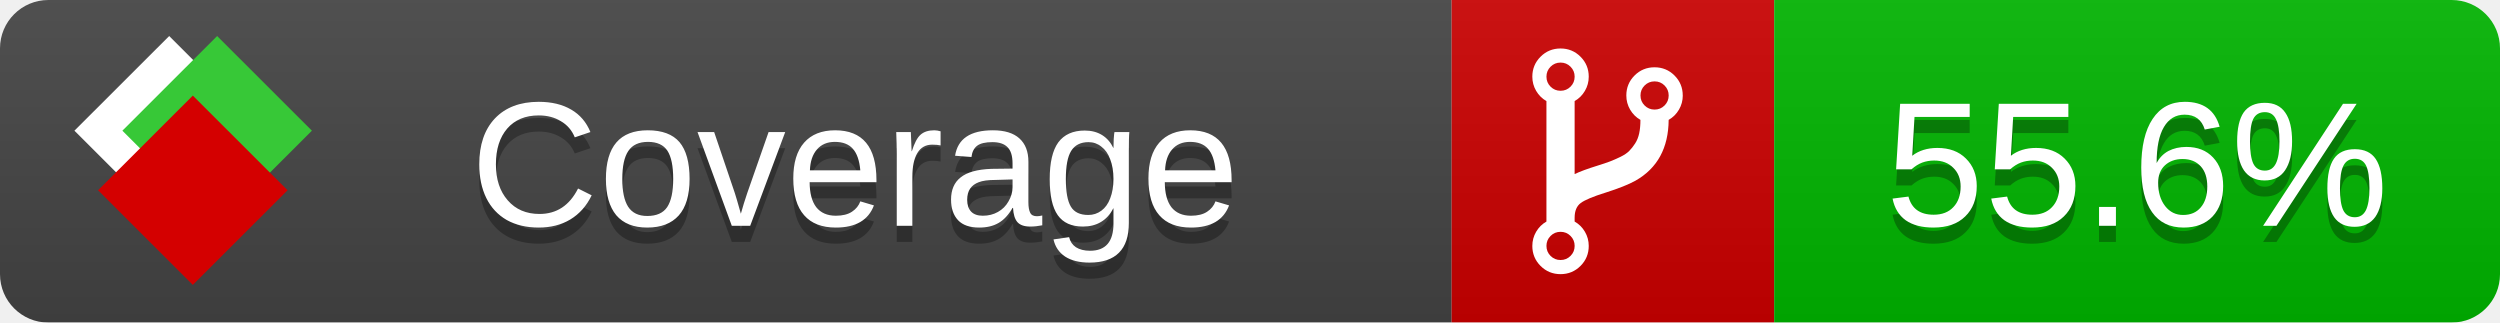
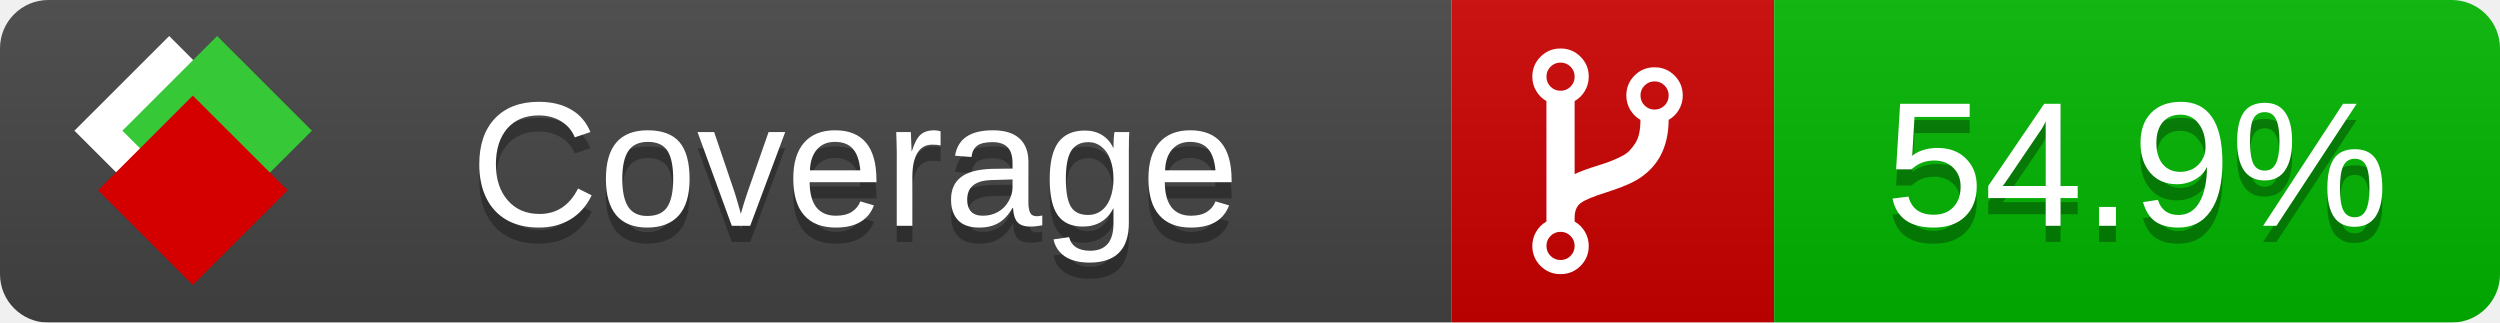
<svg xmlns="http://www.w3.org/2000/svg" xmlns:xlink="http://www.w3.org/1999/xlink" width="155" height="20">
  <style type="text/css">
          
            @keyframes fade1 {
                0% { visibility: visible; opacity: 1; }
               23% { visibility: visible; opacity: 1; }
               25% { visibility: hidden; opacity: 0; }
               48% { visibility: hidden; opacity: 0; }
               50% { visibility: hidden; opacity: 0; }
               73% { visibility: hidden; opacity: 0; }
               75% { visibility: hidden; opacity: 0; }
               98% { visibility: hidden; opacity: 0; }
              100% { visibility: visible; opacity: 1; }
            }
            @keyframes fade2 {
                0% { visibility: hidden; opacity: 0; }
               23% { visibility: hidden; opacity: 0; }
               25% { visibility: visible; opacity: 1; }
               48% { visibility: visible; opacity: 1; }
               50% { visibility: hidden; opacity: 0; }
               73% { visibility: hidden; opacity: 0; }
               75% { visibility: hidden; opacity: 0; }
               98% { visibility: hidden; opacity: 0; }
              100% { visibility: hidden; opacity: 0; }
            }
            @keyframes fade3 {
                0% { visibility: hidden; opacity: 0; }
               23% { visibility: hidden; opacity: 0; }
               25% { visibility: hidden; opacity: 0; }
               48% { visibility: hidden; opacity: 0; }
               50% { visibility: visible; opacity: 1; }
               73% { visibility: visible; opacity: 1; }
               75% { visibility: hidden; opacity: 0; }
               98% { visibility: hidden; opacity: 0; }
              100% { visibility: hidden; opacity: 0; }
            }
            @keyframes fade4 {
                0% { visibility: hidden; opacity: 0; }
               23% { visibility: hidden; opacity: 0; }
               25% { visibility: hidden; opacity: 0; }
               48% { visibility: hidden; opacity: 0; }
               50% { visibility: hidden; opacity: 0; }
               73% { visibility: hidden; opacity: 0; }
               75% { visibility: visible; opacity: 1; }
               98% { visibility: visible; opacity: 1; }
              100% { visibility: hidden; opacity: 0; }
            }
            .linecoverage {
                animation-duration: 15s;
                animation-name: fade1;
                animation-iteration-count: infinite;
            }
            .branchcoverage {
                animation-duration: 15s;
                animation-name: fade2;
                animation-iteration-count: infinite;
            }
            .methodcoverage {
                animation-duration: 15s;
                animation-name: fade3;
                animation-iteration-count: infinite;
            }
            .fullmethodcoverage {
                animation-duration: 15s;
                animation-name: fade4;
                animation-iteration-count: infinite;
            }
          
    </style>
  <defs>
    <linearGradient id="gradient" x2="0" y2="100%">
      <stop offset="0" stop-color="#bbb" stop-opacity=".1" />
      <stop offset="1" stop-opacity=".1" />
    </linearGradient>
    <linearGradient id="c">
      <stop offset="0" stop-color="#d40000" />
      <stop offset="1" stop-color="#ff2a2a" />
    </linearGradient>
    <linearGradient id="a">
      <stop offset="0" stop-color="#e0e0de" />
      <stop offset="1" stop-color="#fff" />
    </linearGradient>
    <linearGradient id="b">
      <stop offset="0" stop-color="#37c837" />
      <stop offset="1" stop-color="#217821" />
    </linearGradient>
    <linearGradient xlink:href="#a" id="e" x1="106.44" x2="69.96" y1="-11.96" y2="-46.84" gradientTransform="matrix(-.8426 -.00045 -.00045 -.8426 -94.27 -75.82)" gradientUnits="userSpaceOnUse" />
    <linearGradient xlink:href="#b" id="f" x1="56.19" x2="77.97" y1="-23.45" y2="10.62" gradientTransform="matrix(.8426 .00045 .00045 .8426 94.27 75.82)" gradientUnits="userSpaceOnUse" />
    <linearGradient xlink:href="#c" id="g" x1="79.98" x2="132.9" y1="10.79" y2="10.79" gradientTransform="matrix(.8426 .00045 .00045 .8426 94.27 75.82)" gradientUnits="userSpaceOnUse" />
    <mask id="mask">
      <rect width="155" height="20" rx="3" fill="#fff" />
    </mask>
    <g id="icon" transform="matrix(.04486 0 0 .04481 -.48 -.63)">
      <rect width="52.92" height="52.92" x="-109.72" y="-27.13" fill="url(#e)" transform="rotate(-135)" />
      <rect width="52.92" height="52.92" x="70.19" y="-39.18" fill="url(#f)" transform="rotate(45)" />
      <rect width="52.92" height="52.92" x="80.05" y="-15.74" fill="url(#g)" transform="rotate(45)" />
    </g>
  </defs>
  <g mask="url(#mask)">
    <rect x="0" y="0" width="90" height="20" fill="#444" />
    <rect x="90" y="0" width="20" height="20" fill="#c00" />
    <rect x="110" y="0" width="45" height="20" fill="#00B600" />
    <rect x="0" y="0" width="155" height="20" fill="url(#gradient)" />
  </g>
  <g>
    <path class="" fill="#fff" d="m 97.628,15.247 q 0,-0.364 -0.255,-0.619 -0.255,-0.255 -0.619,-0.255 -0.364,0 -0.619,0.255 -0.255,0.255 -0.255,0.619 0,0.364 0.255,0.619 0.255,0.255 0.619,0.255 0.364,0 0.619,-0.255 0.255,-0.255 0.255,-0.619 z m 0,-10.493 q 0,-0.364 -0.255,-0.619 -0.255,-0.255 -0.619,-0.255 -0.364,0 -0.619,0.255 -0.255,0.255 -0.255,0.619 0,0.364 0.255,0.619 0.255,0.255 0.619,0.255 0.364,0 0.619,-0.255 0.255,-0.255 0.255,-0.619 z m 5.83,1.166 q 0,-0.364 -0.255,-0.619 -0.255,-0.255 -0.619,-0.255 -0.364,0 -0.619,0.255 -0.255,0.255 -0.255,0.619 0,0.364 0.255,0.619 0.255,0.255 0.619,0.255 0.364,0 0.619,-0.255 0.255,-0.255 0.255,-0.619 z m 0.874,0 q 0,0.474 -0.237,0.879 -0.237,0.405 -0.638,0.633 -0.018,2.614 -2.059,3.771 -0.619,0.346 -1.849,0.738 -1.166,0.364 -1.544,0.647 -0.378,0.282 -0.378,0.911 l 0,0.237 q 0.401,0.228 0.638,0.633 0.237,0.405 0.237,0.879 0,0.729 -0.51,1.239 -0.51,0.51 -1.239,0.51 -0.729,0 -1.239,-0.51 -0.51,-0.51 -0.51,-1.239 0,-0.474 0.237,-0.879 0.237,-0.405 0.638,-0.633 l 0,-7.469 q -0.401,-0.228 -0.638,-0.633 -0.237,-0.405 -0.237,-0.879 0,-0.729 0.51,-1.239 0.51,-0.51 1.239,-0.51 0.729,0 1.239,0.51 0.51,0.51 0.51,1.239 0,0.474 -0.237,0.879 -0.237,0.405 -0.638,0.633 l 0,4.527 q 0.492,-0.237 1.403,-0.519 0.501,-0.155 0.797,-0.269 0.296,-0.114 0.642,-0.282 0.346,-0.169 0.537,-0.36 0.191,-0.191 0.369,-0.465 0.178,-0.273 0.255,-0.633 0.077,-0.36 0.077,-0.833 -0.401,-0.228 -0.638,-0.633 -0.237,-0.405 -0.237,-0.879 0,-0.729 0.51,-1.239 0.51,-0.51 1.239,-0.51 0.729,0 1.239,0.51 0.51,0.51 0.51,1.239 z" />
  </g>
  <g fill="#fff" text-anchor="middle" font-family="Verdana,Arial,Geneva,sans-serif" font-size="11">
    <a xlink:href="https://github.com/danielpalme/ReportGenerator" target="_top">
      <use xlink:href="#icon" transform="translate(3,1) scale(3.5)" />
    </a>
    <text x="53" y="15" fill="#010101" fill-opacity=".3">Coverage</text>
    <text x="53" y="14" fill="#fff">Coverage</text>
-     <text class="" x="132.5" y="15" fill="#010101" fill-opacity=".3">55.6%</text>
-     <text class="" x="132.5" y="14">55.6%</text>
+     <text class="" x="132.5" y="15" fill="#010101" fill-opacity=".3">54.9%</text>
+     <text class="" x="132.5" y="14">54.9%</text>
  </g>
  <g>
    <rect class="" x="90" y="0" width="65" height="20" fill-opacity="0" />
  </g>
</svg>
